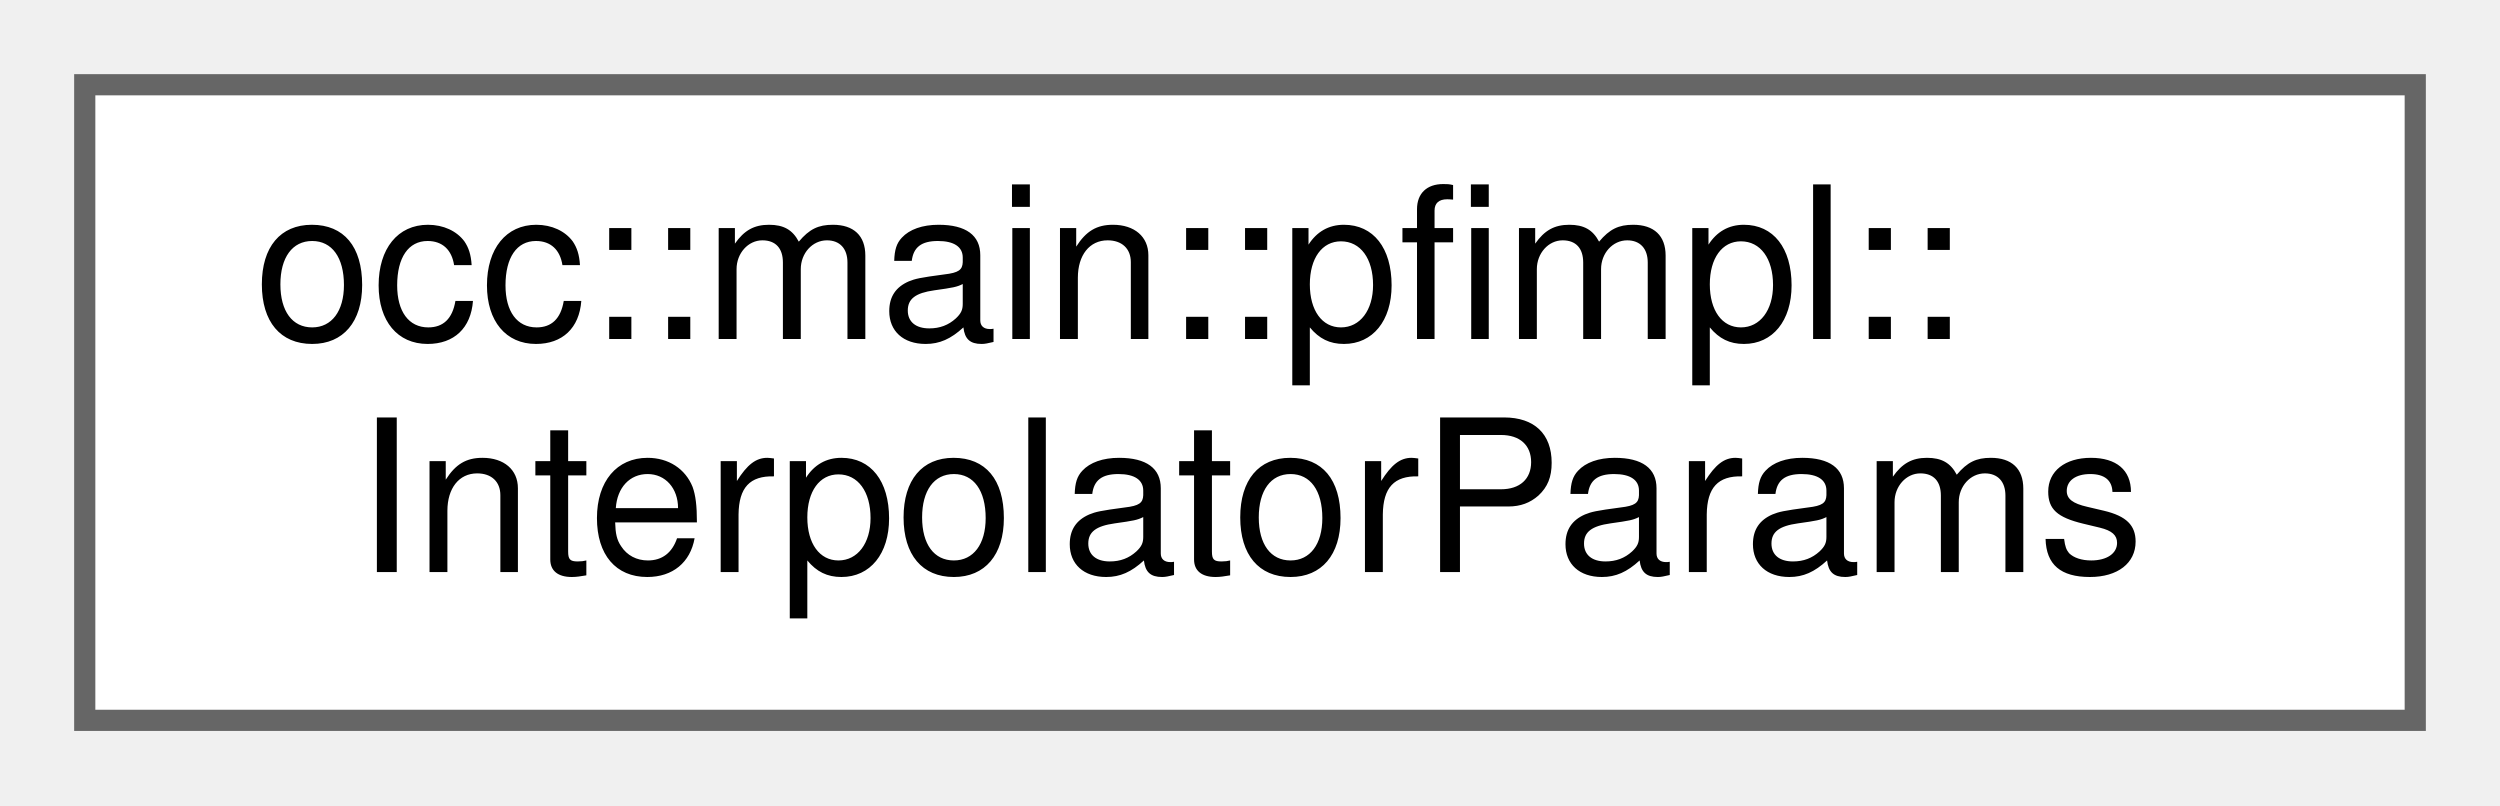
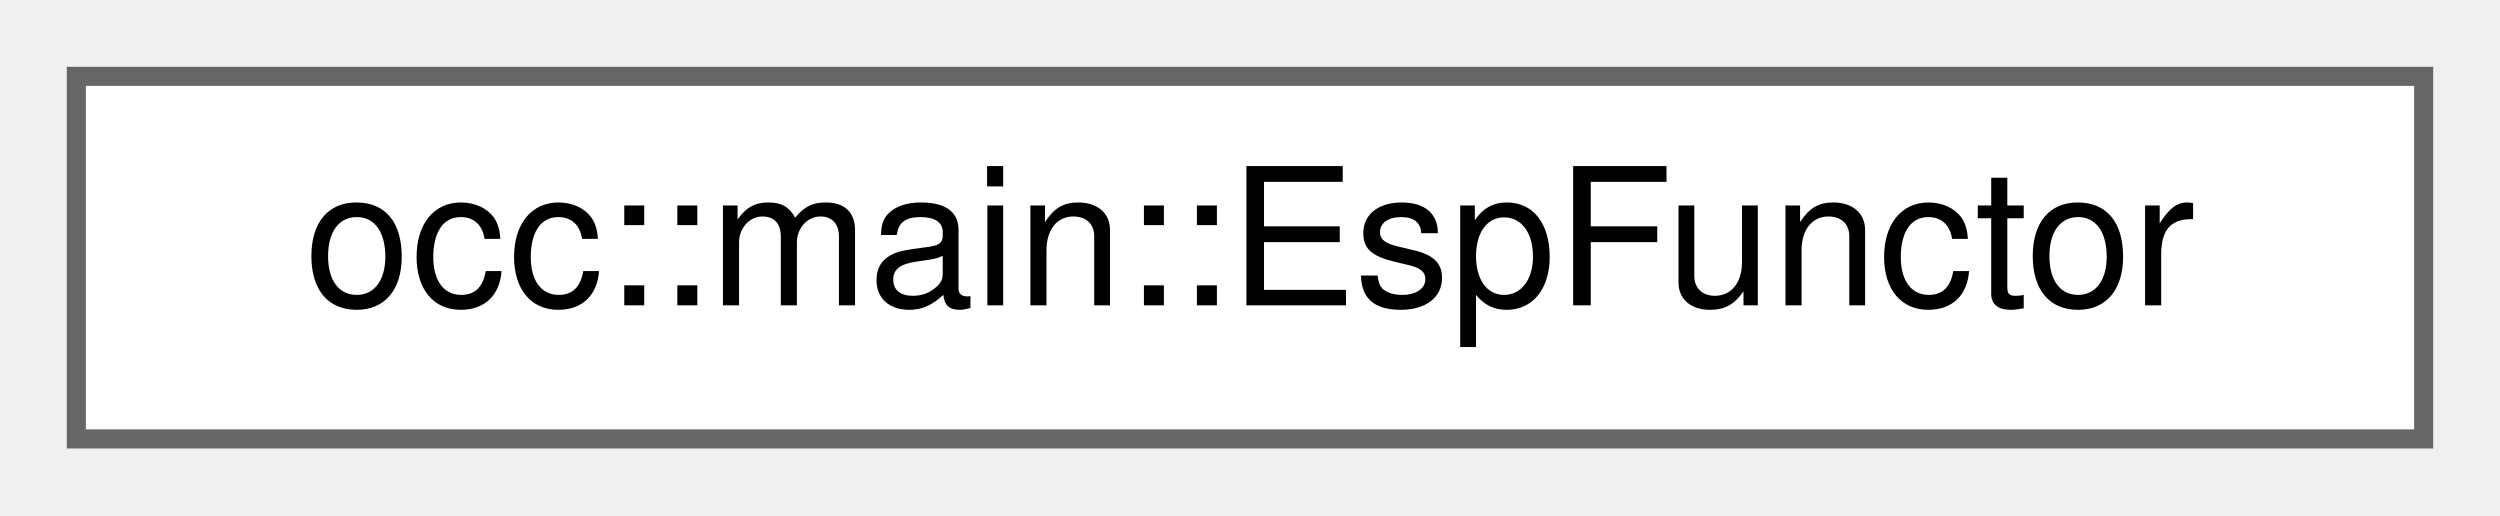
- <svg xmlns="http://www.w3.org/2000/svg" xmlns:xlink="http://www.w3.org/1999/xlink" width="118pt" height="38pt" viewBox="0.00 0.00 118.00 38.00">
-   <g id="graph0" class="graph" transform="scale(1 1) rotate(0) translate(4 34)">
+ <svg xmlns="http://www.w3.org/2000/svg" xmlns:xlink="http://www.w3.org/1999/xlink" width="131pt" height="27pt" viewBox="0.00 0.00 131.00 27.00">
+   <g id="graph0" class="graph" transform="scale(1 1) rotate(0) translate(4 23)">
    <g id="Node000000" class="node">
      <g id="a_Node000000">
-         <a xlink:href="structocc_1_1main_1_1pfimpl_1_1InterpolatorParams.html" target="_top" xlink:title=" ">
-           <polygon fill="white" stroke="#666666" points="110,-30 0,-30 0,0 110,0 110,-30" />
-           <text text-anchor="start" x="8" y="-18" font-family="Helvetica,sans-Serif" font-size="10.00">occ::main::pfimpl::</text>
-           <text text-anchor="middle" x="55" y="-7" font-family="Helvetica,sans-Serif" font-size="10.00">InterpolatorParams</text>
+         <a xlink:href="structocc_1_1main_1_1EspFunctor.html" target="_top" xlink:title=" ">
+           <polygon fill="white" stroke="#666666" points="123,-19 0,-19 0,0 123,0 123,-19" />
+           <text text-anchor="middle" x="61.5" y="-7" font-family="Helvetica,sans-Serif" font-size="10.00">occ::main::EspFunctor</text>
        </a>
      </g>
    </g>
  </g>
</svg>
